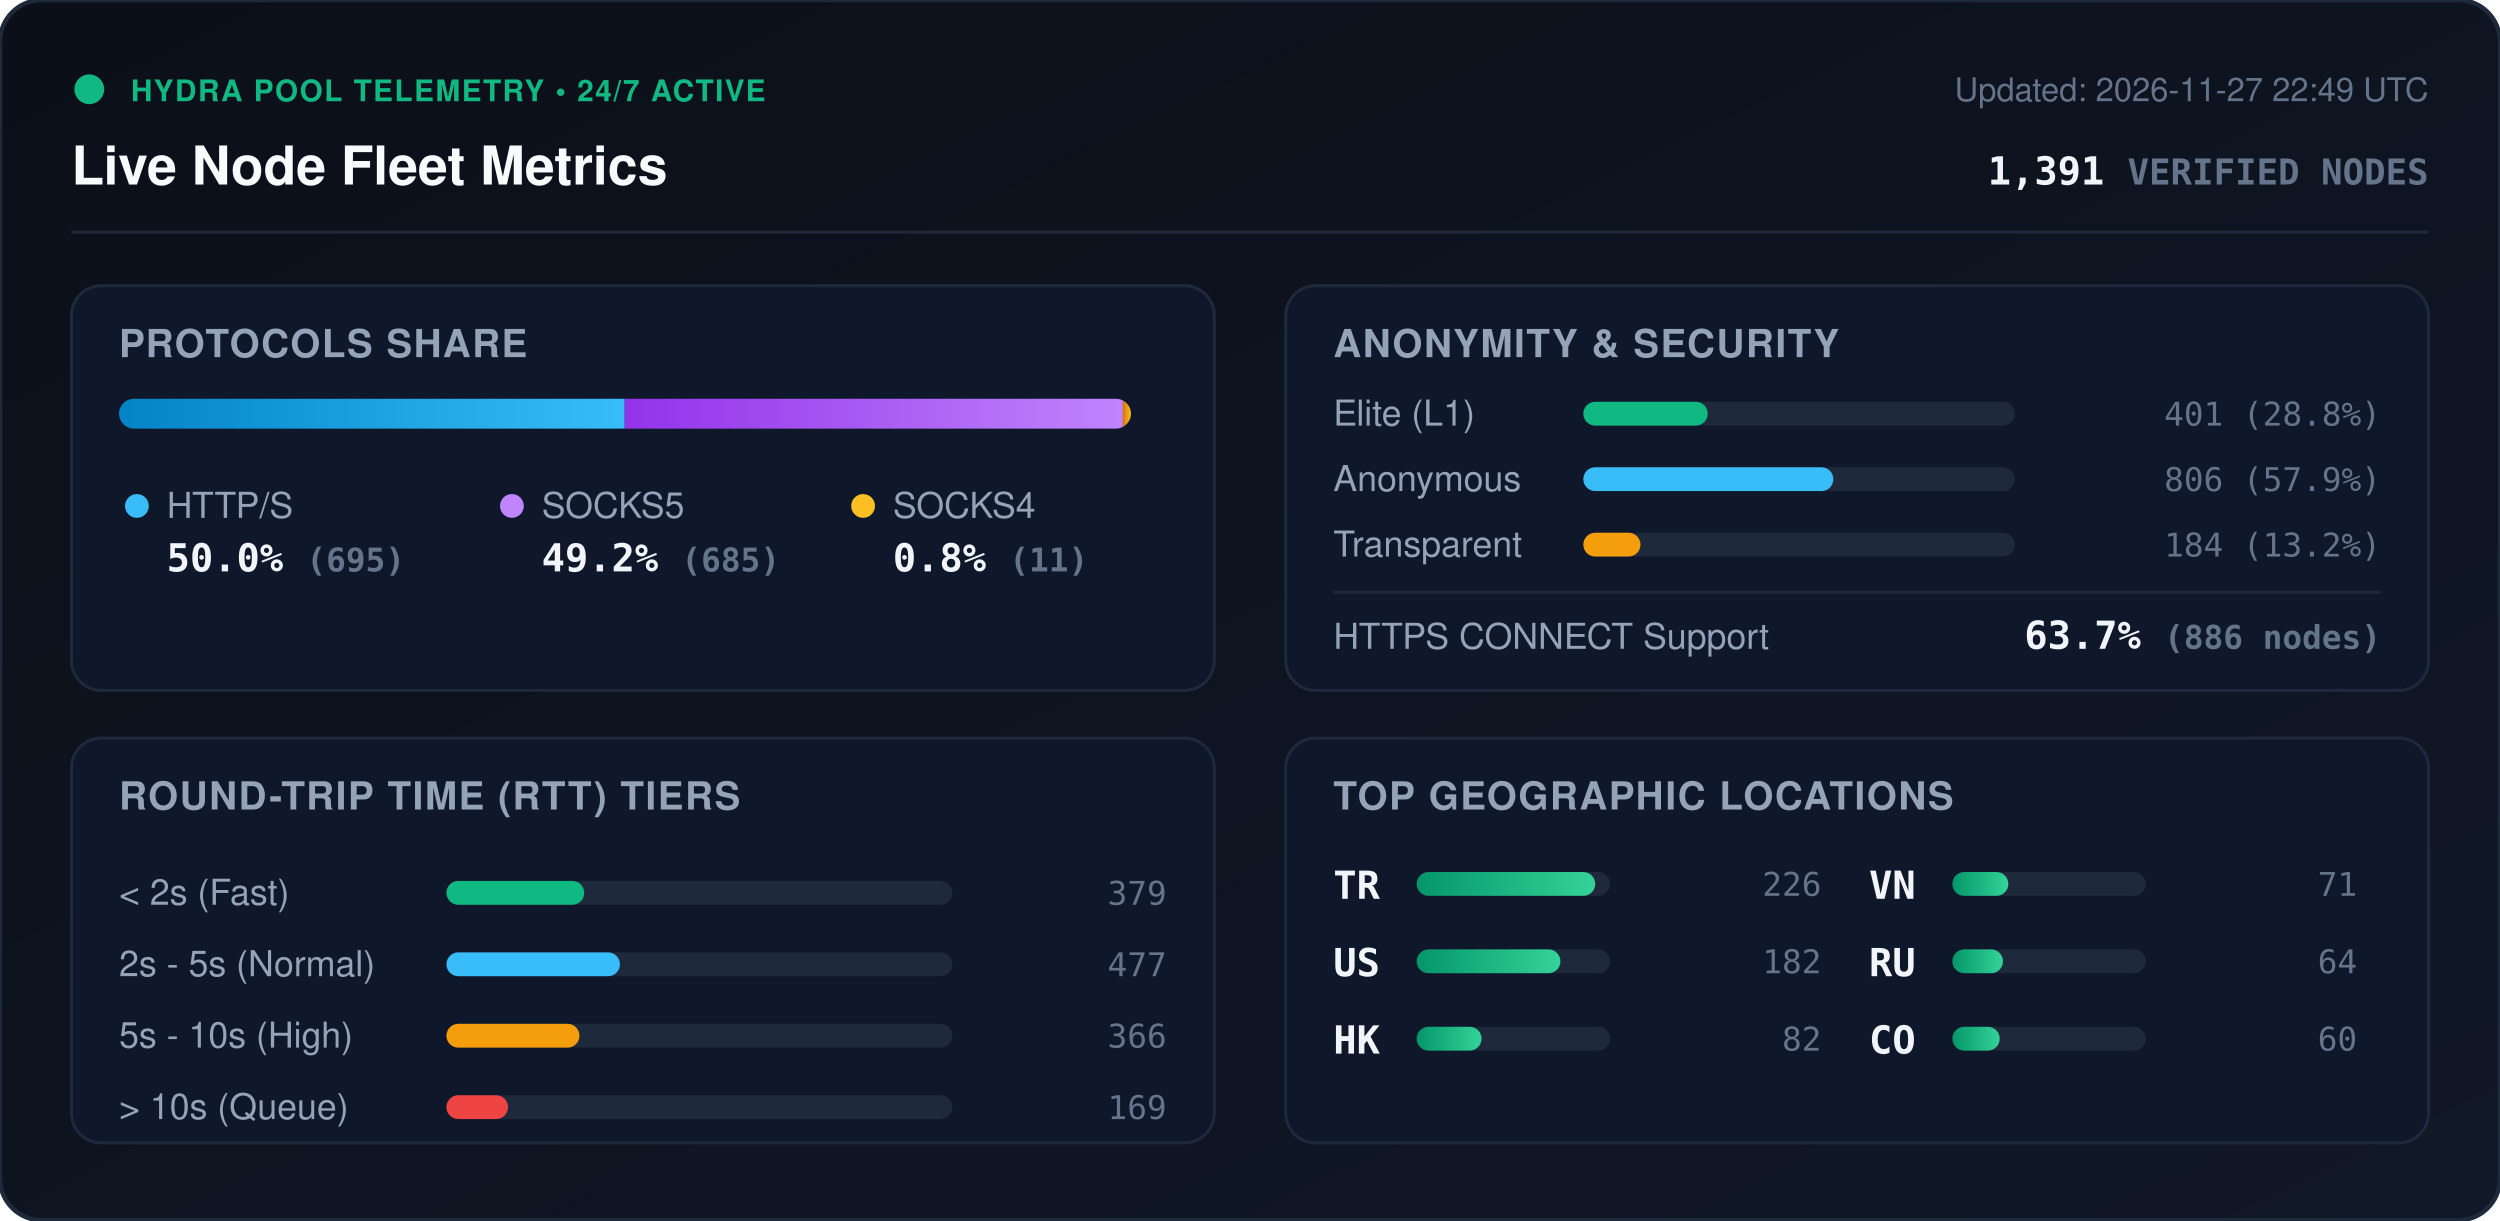
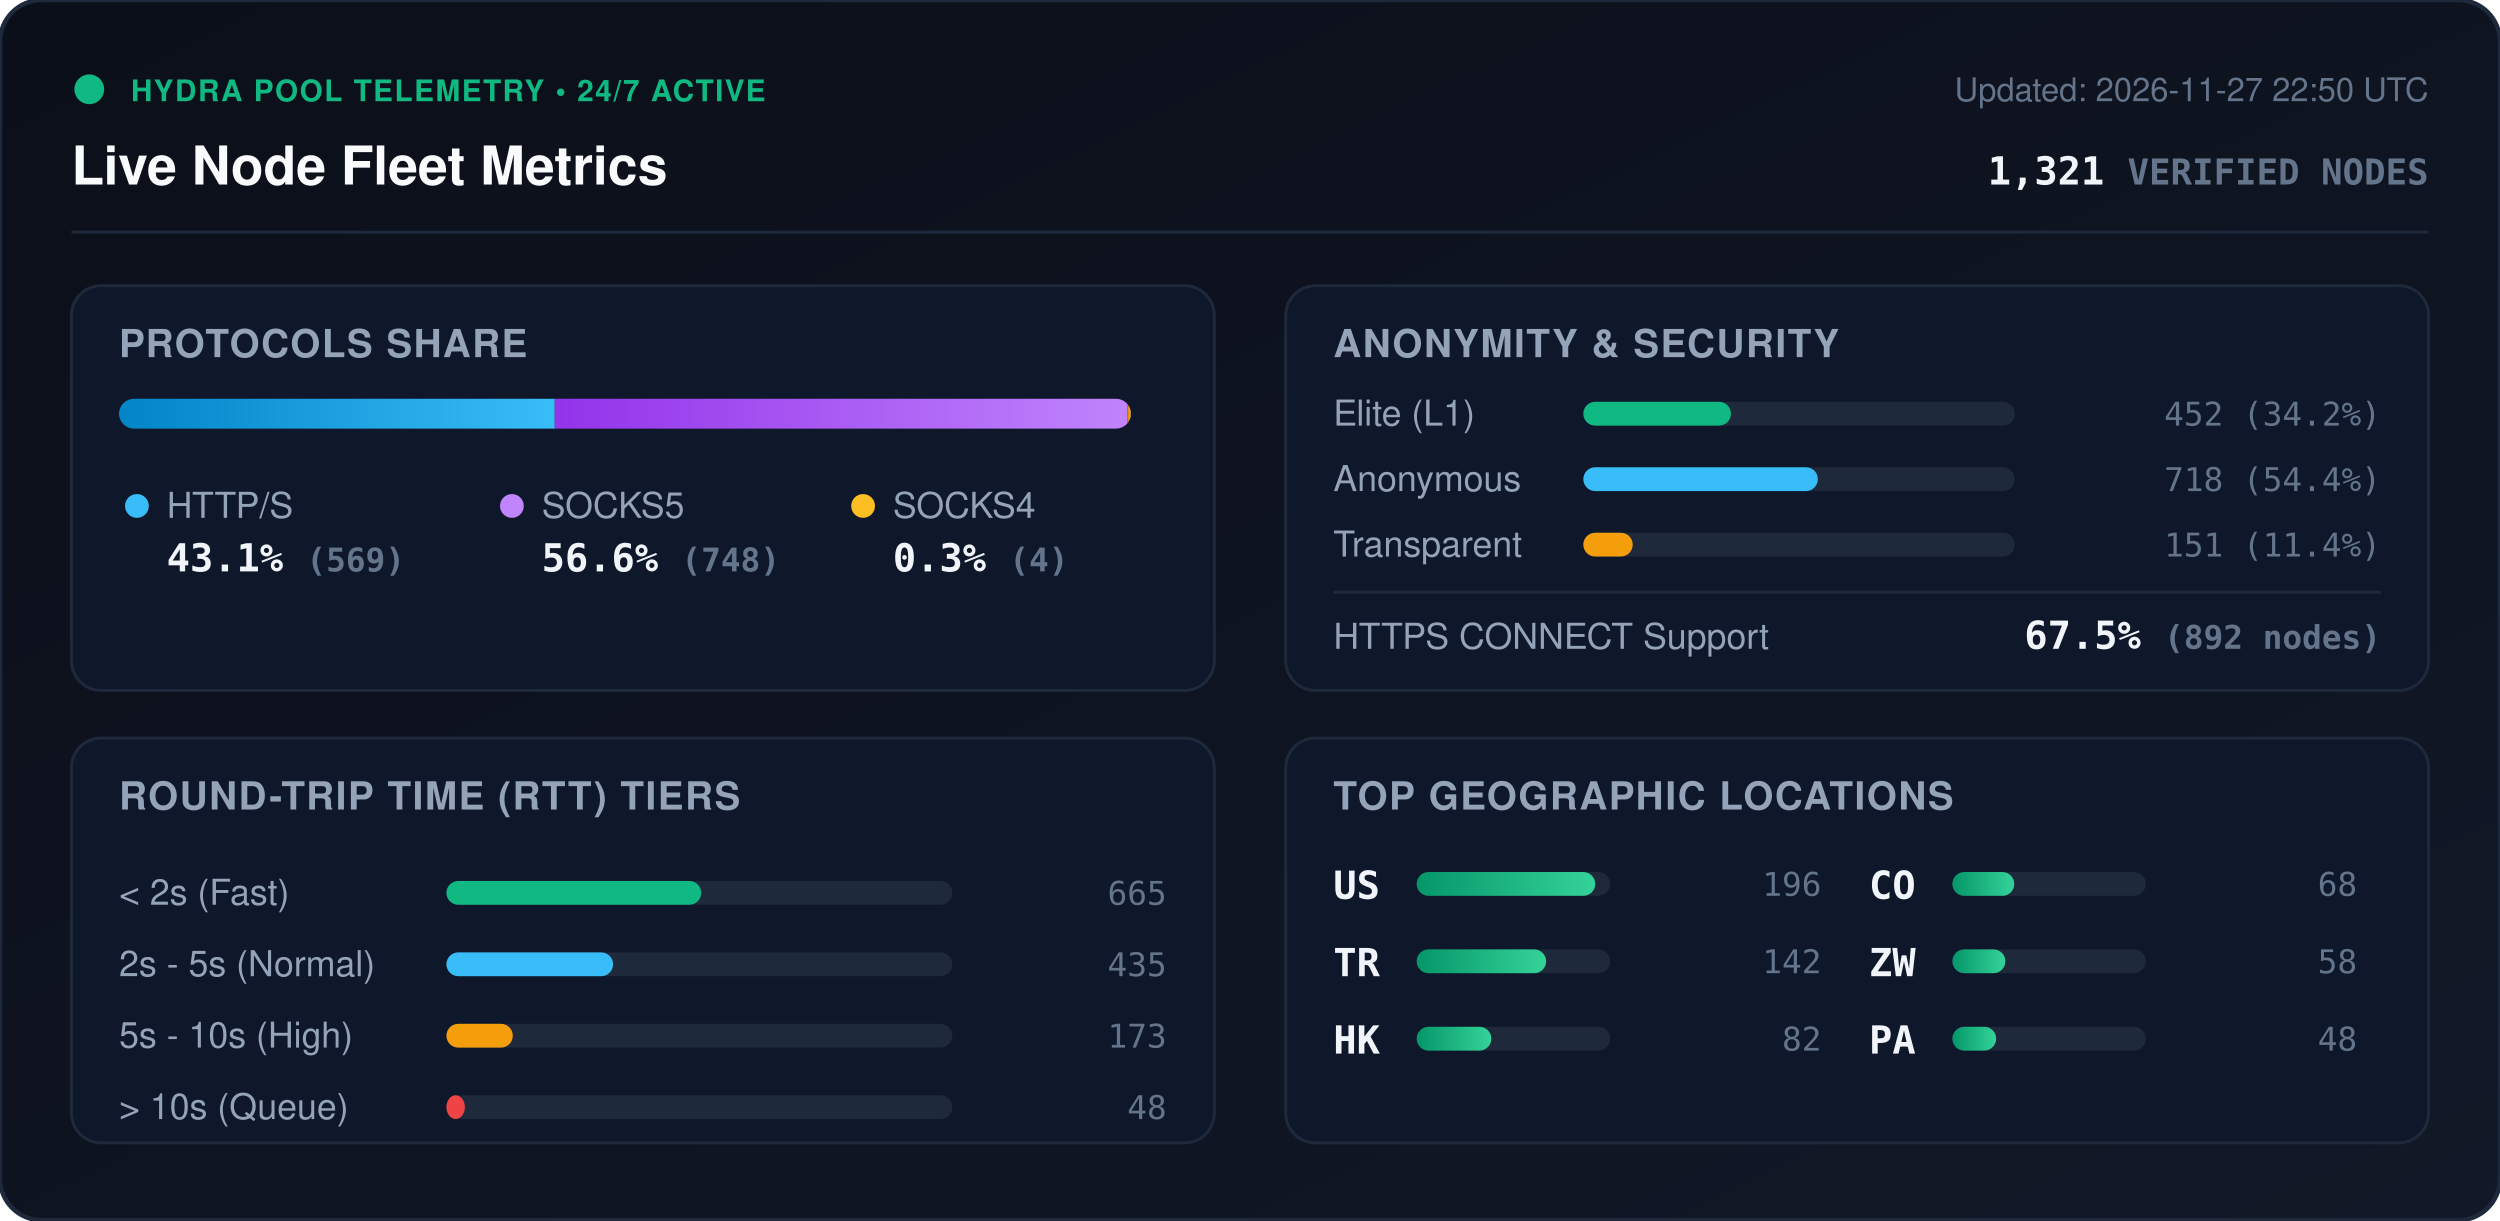
<svg xmlns="http://www.w3.org/2000/svg" viewBox="0 0 840 410" width="840" height="410" style="max-width: 100%; height: auto;">
  <defs>
    <linearGradient id="bg" x1="0%" y1="0%" x2="100%" y2="100%">
      <stop offset="0%" stop-color="#0b0f19" />
      <stop offset="100%" stop-color="#111827" />
    </linearGradient>
    <linearGradient id="bar-http" x1="0%" y1="0%" x2="100%" y2="0%">
      <stop offset="0%" stop-color="#0284c7" />
      <stop offset="100%" stop-color="#38bdf8" />
    </linearGradient>
    <linearGradient id="bar-socks5" x1="0%" y1="0%" x2="100%" y2="0%">
      <stop offset="0%" stop-color="#9333ea" />
      <stop offset="100%" stop-color="#c084fc" />
    </linearGradient>
    <linearGradient id="bar-socks4" x1="0%" y1="0%" x2="100%" y2="0%">
      <stop offset="0%" stop-color="#d97706" />
      <stop offset="100%" stop-color="#fbbf24" />
    </linearGradient>
    <linearGradient id="bar-green" x1="0%" y1="0%" x2="100%" y2="0%">
      <stop offset="0%" stop-color="#059669" />
      <stop offset="100%" stop-color="#34d399" />
    </linearGradient>
    <clipPath id="prog-track-clip">
      <rect width="340.0" height="10" rx="5" />
    </clipPath>
    <style>
      .title { font: 700 18px -apple-system, BlinkMacSystemFont, 'Segoe UI', Helvetica, Arial, sans-serif; fill: #f8fafc; }
      .sub { font: 500 11px -apple-system, BlinkMacSystemFont, 'Segoe UI', Helvetica, Arial, sans-serif; fill: #64748b; }
      .section-hdr { font: 600 13px -apple-system, BlinkMacSystemFont, 'Segoe UI', Helvetica, Arial, sans-serif; fill: #94a3b8; letter-spacing: 0.5px; }
      .metric-val { font: 700 13px -apple-system, BlinkMacSystemFont, 'Segoe UI', Helvetica, Arial, sans-serif; fill: #f1f5f9; }
      .metric-lbl { font: 500 12px -apple-system, BlinkMacSystemFont, 'Segoe UI', Helvetica, Arial, sans-serif; fill: #94a3b8; }
      .badge-txt { font: 700 10px -apple-system, BlinkMacSystemFont, 'Segoe UI', Helvetica, Arial, sans-serif; fill: #10b981; letter-spacing: 0.5px; }
      .mono { font-family: ui-monospace, SFMono-Regular, Menlo, Monaco, Consolas, monospace; }
      .pulse { animation: beacon 2s infinite ease-in-out; }
      @keyframes beacon { 0%, 100% { opacity: 1; } 50% { opacity: 0.35; } }
    </style>
  </defs>
  <rect width="840" height="410" rx="14" fill="url(#bg)" stroke="#1e293b" stroke-width="1.5" />
  <g transform="translate(24, 24)">
    <circle cx="6" cy="6" r="5" fill="#10b981" class="pulse" />
    <text x="20" y="10" class="badge-txt">HYDRA POOL TELEMETRY • 24/7 ACTIVE</text>
    <text x="0" y="38" class="title">Live Node Fleet Metrics</text>
-     <text x="792" y="10" text-anchor="end" class="sub">Updated: 2026-11-27 22:49 UTC</text>
-     <text x="792" y="38" text-anchor="end" class="metric-val mono" fill="#38bdf8">1,391 <tspan font-size="12" fill="#64748b">VERIFIED NODES</tspan>
+     <text x="792" y="10" text-anchor="end" class="sub">Updated: 2026-11-27 22:50 UTC</text>
+     <text x="792" y="38" text-anchor="end" class="metric-val mono" fill="#38bdf8">1,321 <tspan font-size="12" fill="#64748b">VERIFIED NODES</tspan>
    </text>
  </g>
  <line x1="24" y1="78" x2="816" y2="78" stroke="#1e293b" stroke-width="1" />
  <g transform="translate(24, 96)">
    <rect width="384" height="136" rx="10" fill="#0f172a" stroke="#1e293b" />
    <text x="16" y="24" class="section-hdr">PROTOCOLS SHARE</text>
    <g transform="translate(16, 38)">
      <rect width="340.0" height="10" rx="5" fill="#1e293b" />
      <g clip-path="url(#prog-track-clip)">
-         <rect x="0" width="169.9" height="10" fill="url(#bar-http)" />
-         <rect x="169.9" width="167.4" height="10" fill="url(#bar-socks5)" />
-         <rect x="337.3" width="2.7" height="10" fill="url(#bar-socks4)" />
+         <rect x="0" width="146.4" height="10" fill="url(#bar-http)" />
+         <rect x="146.4" width="192.5" height="10" fill="url(#bar-socks5)" />
+         <rect x="338.9" width="1.0" height="10" fill="url(#bar-socks4)" />
      </g>
    </g>
    <g transform="translate(16, 68)">
      <circle cx="6" cy="6" r="4" fill="#38bdf8" />
      <text x="16" y="10" class="metric-lbl">HTTP/S</text>
-       <text x="16" y="28" class="metric-val mono">50.0% <tspan font-size="11" fill="#64748b">(695)</tspan>
+       <text x="16" y="28" class="metric-val mono">43.1% <tspan font-size="11" fill="#64748b">(569)</tspan>
      </text>
      <circle cx="132" cy="6" r="4" fill="#c084fc" />
      <text x="142" y="10" class="metric-lbl">SOCKS5</text>
-       <text x="142" y="28" class="metric-val mono">49.2% <tspan font-size="11" fill="#64748b">(685)</tspan>
+       <text x="142" y="28" class="metric-val mono">56.6% <tspan font-size="11" fill="#64748b">(748)</tspan>
      </text>
      <circle cx="250" cy="6" r="4" fill="#fbbf24" />
      <text x="260" y="10" class="metric-lbl">SOCKS4</text>
-       <text x="260" y="28" class="metric-val mono">0.8% <tspan font-size="11" fill="#64748b">(11)</tspan>
+       <text x="260" y="28" class="metric-val mono">0.3% <tspan font-size="11" fill="#64748b">(4)</tspan>
      </text>
    </g>
  </g>
  <g transform="translate(432, 96)">
    <rect width="384" height="136" rx="10" fill="#0f172a" stroke="#1e293b" />
    <text x="16" y="24" class="section-hdr">ANONYMITY &amp; SECURITY</text>
    <text x="16" y="47" class="metric-lbl">Elite (L1)</text>
    <rect x="100" y="39" width="145.0" height="8" rx="4" fill="#1e293b" />
-     <rect x="100" y="39" width="41.8" height="8" rx="4" fill="#10b981" />
-     <text x="368" y="47" text-anchor="end" class="mono sub" fill="#e2e8f0">401 (28.8%)</text>
+     <rect x="100" y="39" width="49.6" height="8" rx="4" fill="#10b981" />
+     <text x="368" y="47" text-anchor="end" class="mono sub" fill="#e2e8f0">452 (34.2%)</text>
    <text x="16" y="69" class="metric-lbl">Anonymous</text>
    <rect x="100" y="61" width="145.0" height="8" rx="4" fill="#1e293b" />
-     <rect x="100" y="61" width="84.0" height="8" rx="4" fill="#38bdf8" />
-     <text x="368" y="69" text-anchor="end" class="mono sub" fill="#e2e8f0">806 (57.9%)</text>
+     <rect x="100" y="61" width="78.8" height="8" rx="4" fill="#38bdf8" />
+     <text x="368" y="69" text-anchor="end" class="mono sub" fill="#e2e8f0">718 (54.4%)</text>
    <text x="16" y="91" class="metric-lbl">Transparent</text>
    <rect x="100" y="83" width="145.0" height="8" rx="4" fill="#1e293b" />
-     <rect x="100" y="83" width="19.2" height="8" rx="4" fill="#f59e0b" />
-     <text x="368" y="91" text-anchor="end" class="mono sub" fill="#e2e8f0">184 (13.2%)</text>
+     <rect x="100" y="83" width="16.6" height="8" rx="4" fill="#f59e0b" />
+     <text x="368" y="91" text-anchor="end" class="mono sub" fill="#e2e8f0">151 (11.4%)</text>
    <line x1="16" y1="103" x2="368" y2="103" stroke="#1e293b" stroke-width="1" />
    <text x="16" y="122" class="metric-lbl">HTTPS CONNECT Support</text>
-     <text x="368" y="122" text-anchor="end" class="metric-val mono" fill="#34d399">63.7% <tspan font-size="11" fill="#64748b">(886 nodes)</tspan>
+     <text x="368" y="122" text-anchor="end" class="metric-val mono" fill="#34d399">67.5% <tspan font-size="11" fill="#64748b">(892 nodes)</tspan>
    </text>
  </g>
  <g transform="translate(24, 248)">
    <rect width="384" height="136" rx="10" fill="#0f172a" stroke="#1e293b" />
    <text x="16" y="24" class="section-hdr">ROUND-TRIP TIME (RTT) TIERS</text>
    <g transform="translate(16, 42)">
      <text x="0" y="14" class="metric-lbl">&lt; 2s (Fast)</text>
      <rect x="110" y="6" width="170" height="8" rx="4" fill="#1e293b" />
-       <rect x="110" y="6" width="46.3" height="8" rx="4" fill="#10b981" />
-       <text x="352" y="14" text-anchor="end" class="mono sub">379</text>
+       <rect x="110" y="6" width="85.6" height="8" rx="4" fill="#10b981" />
+       <text x="352" y="14" text-anchor="end" class="mono sub">665</text>
      <text x="0" y="38" class="metric-lbl">2s - 5s (Normal)</text>
      <rect x="110" y="30" width="170" height="8" rx="4" fill="#1e293b" />
-       <rect x="110" y="30" width="58.3" height="8" rx="4" fill="#38bdf8" />
-       <text x="352" y="38" text-anchor="end" class="mono sub">477</text>
+       <rect x="110" y="30" width="56.0" height="8" rx="4" fill="#38bdf8" />
+       <text x="352" y="38" text-anchor="end" class="mono sub">435</text>
      <text x="0" y="62" class="metric-lbl">5s - 10s (High)</text>
      <rect x="110" y="54" width="170" height="8" rx="4" fill="#1e293b" />
-       <rect x="110" y="54" width="44.7" height="8" rx="4" fill="#f59e0b" />
-       <text x="352" y="62" text-anchor="end" class="mono sub">366</text>
+       <rect x="110" y="54" width="22.3" height="8" rx="4" fill="#f59e0b" />
+       <text x="352" y="62" text-anchor="end" class="mono sub">173</text>
      <text x="0" y="86" class="metric-lbl">&gt; 10s (Queue)</text>
      <rect x="110" y="78" width="170" height="8" rx="4" fill="#1e293b" />
-       <rect x="110" y="78" width="20.7" height="8" rx="4" fill="#ef4444" />
-       <text x="352" y="86" text-anchor="end" class="mono sub">169</text>
+       <rect x="110" y="78" width="6.2" height="8" rx="4" fill="#ef4444" />
+       <text x="352" y="86" text-anchor="end" class="mono sub">48</text>
    </g>
  </g>
  <g transform="translate(432, 248)">
    <rect width="384" height="136" rx="10" fill="#0f172a" stroke="#1e293b" />
    <text x="16" y="24" class="section-hdr">TOP GEOGRAPHIC LOCATIONS</text>
    <g transform="translate(16, 42)">
      <g transform="translate(0, 0)">
+         <text x="0" y="12" class="mono metric-val" font-size="12">US</text>
+         <rect x="28" y="3" width="65" height="8" rx="4" fill="#1e293b" />
+         <rect x="28" y="3" width="60.0" height="8" rx="4" fill="url(#bar-green)" />
+         <text x="164" y="11" text-anchor="end" class="mono sub">196</text>
+       </g>
+       <g transform="translate(0, 26)">
        <text x="0" y="12" class="mono metric-val" font-size="12">TR</text>
        <rect x="28" y="3" width="65" height="8" rx="4" fill="#1e293b" />
-         <rect x="28" y="3" width="60.0" height="8" rx="4" fill="url(#bar-green)" />
-         <text x="164" y="11" text-anchor="end" class="mono sub">226</text>
-       </g>
-       <g transform="translate(0, 26)">
-         <text x="0" y="12" class="mono metric-val" font-size="12">US</text>
-         <rect x="28" y="3" width="65" height="8" rx="4" fill="#1e293b" />
-         <rect x="28" y="3" width="48.3" height="8" rx="4" fill="url(#bar-green)" />
-         <text x="164" y="11" text-anchor="end" class="mono sub">182</text>
+         <rect x="28" y="3" width="43.5" height="8" rx="4" fill="url(#bar-green)" />
+         <text x="164" y="11" text-anchor="end" class="mono sub">142</text>
      </g>
      <g transform="translate(0, 52)">
        <text x="0" y="12" class="mono metric-val" font-size="12">HK</text>
        <rect x="28" y="3" width="65" height="8" rx="4" fill="#1e293b" />
-         <rect x="28" y="3" width="21.8" height="8" rx="4" fill="url(#bar-green)" />
+         <rect x="28" y="3" width="25.1" height="8" rx="4" fill="url(#bar-green)" />
        <text x="164" y="11" text-anchor="end" class="mono sub">82</text>
      </g>
      <g transform="translate(180, 0)">
-         <text x="0" y="12" class="mono metric-val" font-size="12">VN</text>
+         <text x="0" y="12" class="mono metric-val" font-size="12">CO</text>
        <rect x="28" y="3" width="65" height="8" rx="4" fill="#1e293b" />
-         <rect x="28" y="3" width="18.8" height="8" rx="4" fill="url(#bar-green)" />
-         <text x="164" y="11" text-anchor="end" class="mono sub">71</text>
+         <rect x="28" y="3" width="20.8" height="8" rx="4" fill="url(#bar-green)" />
+         <text x="164" y="11" text-anchor="end" class="mono sub">68</text>
      </g>
      <g transform="translate(180, 26)">
-         <text x="0" y="12" class="mono metric-val" font-size="12">RU</text>
+         <text x="0" y="12" class="mono metric-val" font-size="12">ZW</text>
        <rect x="28" y="3" width="65" height="8" rx="4" fill="#1e293b" />
-         <rect x="28" y="3" width="17.0" height="8" rx="4" fill="url(#bar-green)" />
-         <text x="164" y="11" text-anchor="end" class="mono sub">64</text>
+         <rect x="28" y="3" width="17.8" height="8" rx="4" fill="url(#bar-green)" />
+         <text x="164" y="11" text-anchor="end" class="mono sub">58</text>
      </g>
      <g transform="translate(180, 52)">
-         <text x="0" y="12" class="mono metric-val" font-size="12">CO</text>
+         <text x="0" y="12" class="mono metric-val" font-size="12">PA</text>
        <rect x="28" y="3" width="65" height="8" rx="4" fill="#1e293b" />
-         <rect x="28" y="3" width="15.9" height="8" rx="4" fill="url(#bar-green)" />
-         <text x="164" y="11" text-anchor="end" class="mono sub">60</text>
+         <rect x="28" y="3" width="14.7" height="8" rx="4" fill="url(#bar-green)" />
+         <text x="164" y="11" text-anchor="end" class="mono sub">48</text>
      </g>
    </g>
  </g>
</svg>
